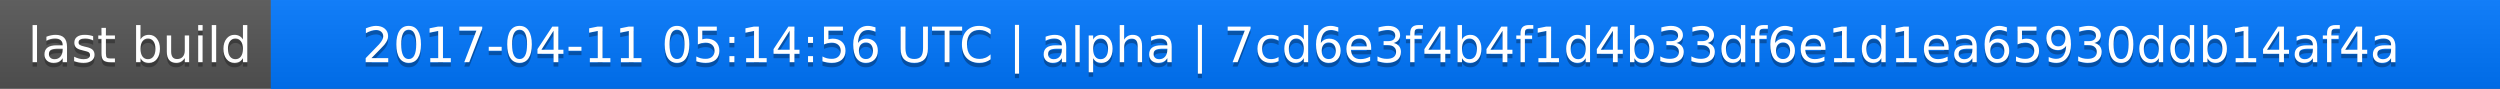
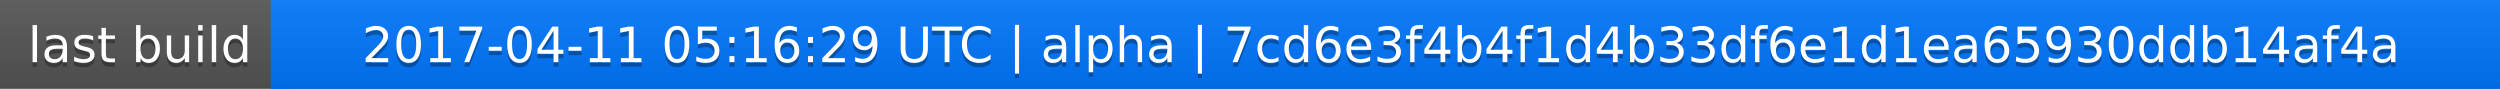
<svg xmlns="http://www.w3.org/2000/svg" width="563" height="20">
  <linearGradient id="a" x2="0" y2="100%">
    <stop offset="0" stop-color="#bbb" stop-opacity=".1" />
    <stop offset="1" stop-opacity=".1" />
  </linearGradient>
  <rect rx="0" width="563" height="20" fill="#555" />
  <rect rx="0" x="61" width="502" height="20" fill="#07f" />
  <path fill="#07f" d="M61 0h4v20h-4z" />
  <rect rx="0" width="563" height="20" fill="url(#a)" />
  <g fill="#fff" text-anchor="middle" font-family="DejaVu Sans,Verdana,Geneva,sans-serif" font-size="11">
    <text x="31.5" y="15" fill="#010101" fill-opacity=".3">last build</text>
    <text x="31.5" y="14">last build</text>
-     <text x="311" y="15" fill="#010101" fill-opacity=".3">2017-04-11 05:14:56 UTC | alpha | 7cd6e3f4b4f1d4b33df6e1d1ea65930ddb14af4a</text>
-     <text x="311" y="14">2017-04-11 05:14:56 UTC | alpha | 7cd6e3f4b4f1d4b33df6e1d1ea65930ddb14af4a</text>
+     <text x="311" y="15" fill="#010101" fill-opacity=".3">2017-04-11 05:16:29 UTC | alpha | 7cd6e3f4b4f1d4b33df6e1d1ea65930ddb14af4a</text>
+     <text x="311" y="14">2017-04-11 05:16:29 UTC | alpha | 7cd6e3f4b4f1d4b33df6e1d1ea65930ddb14af4a</text>
  </g>
</svg>
